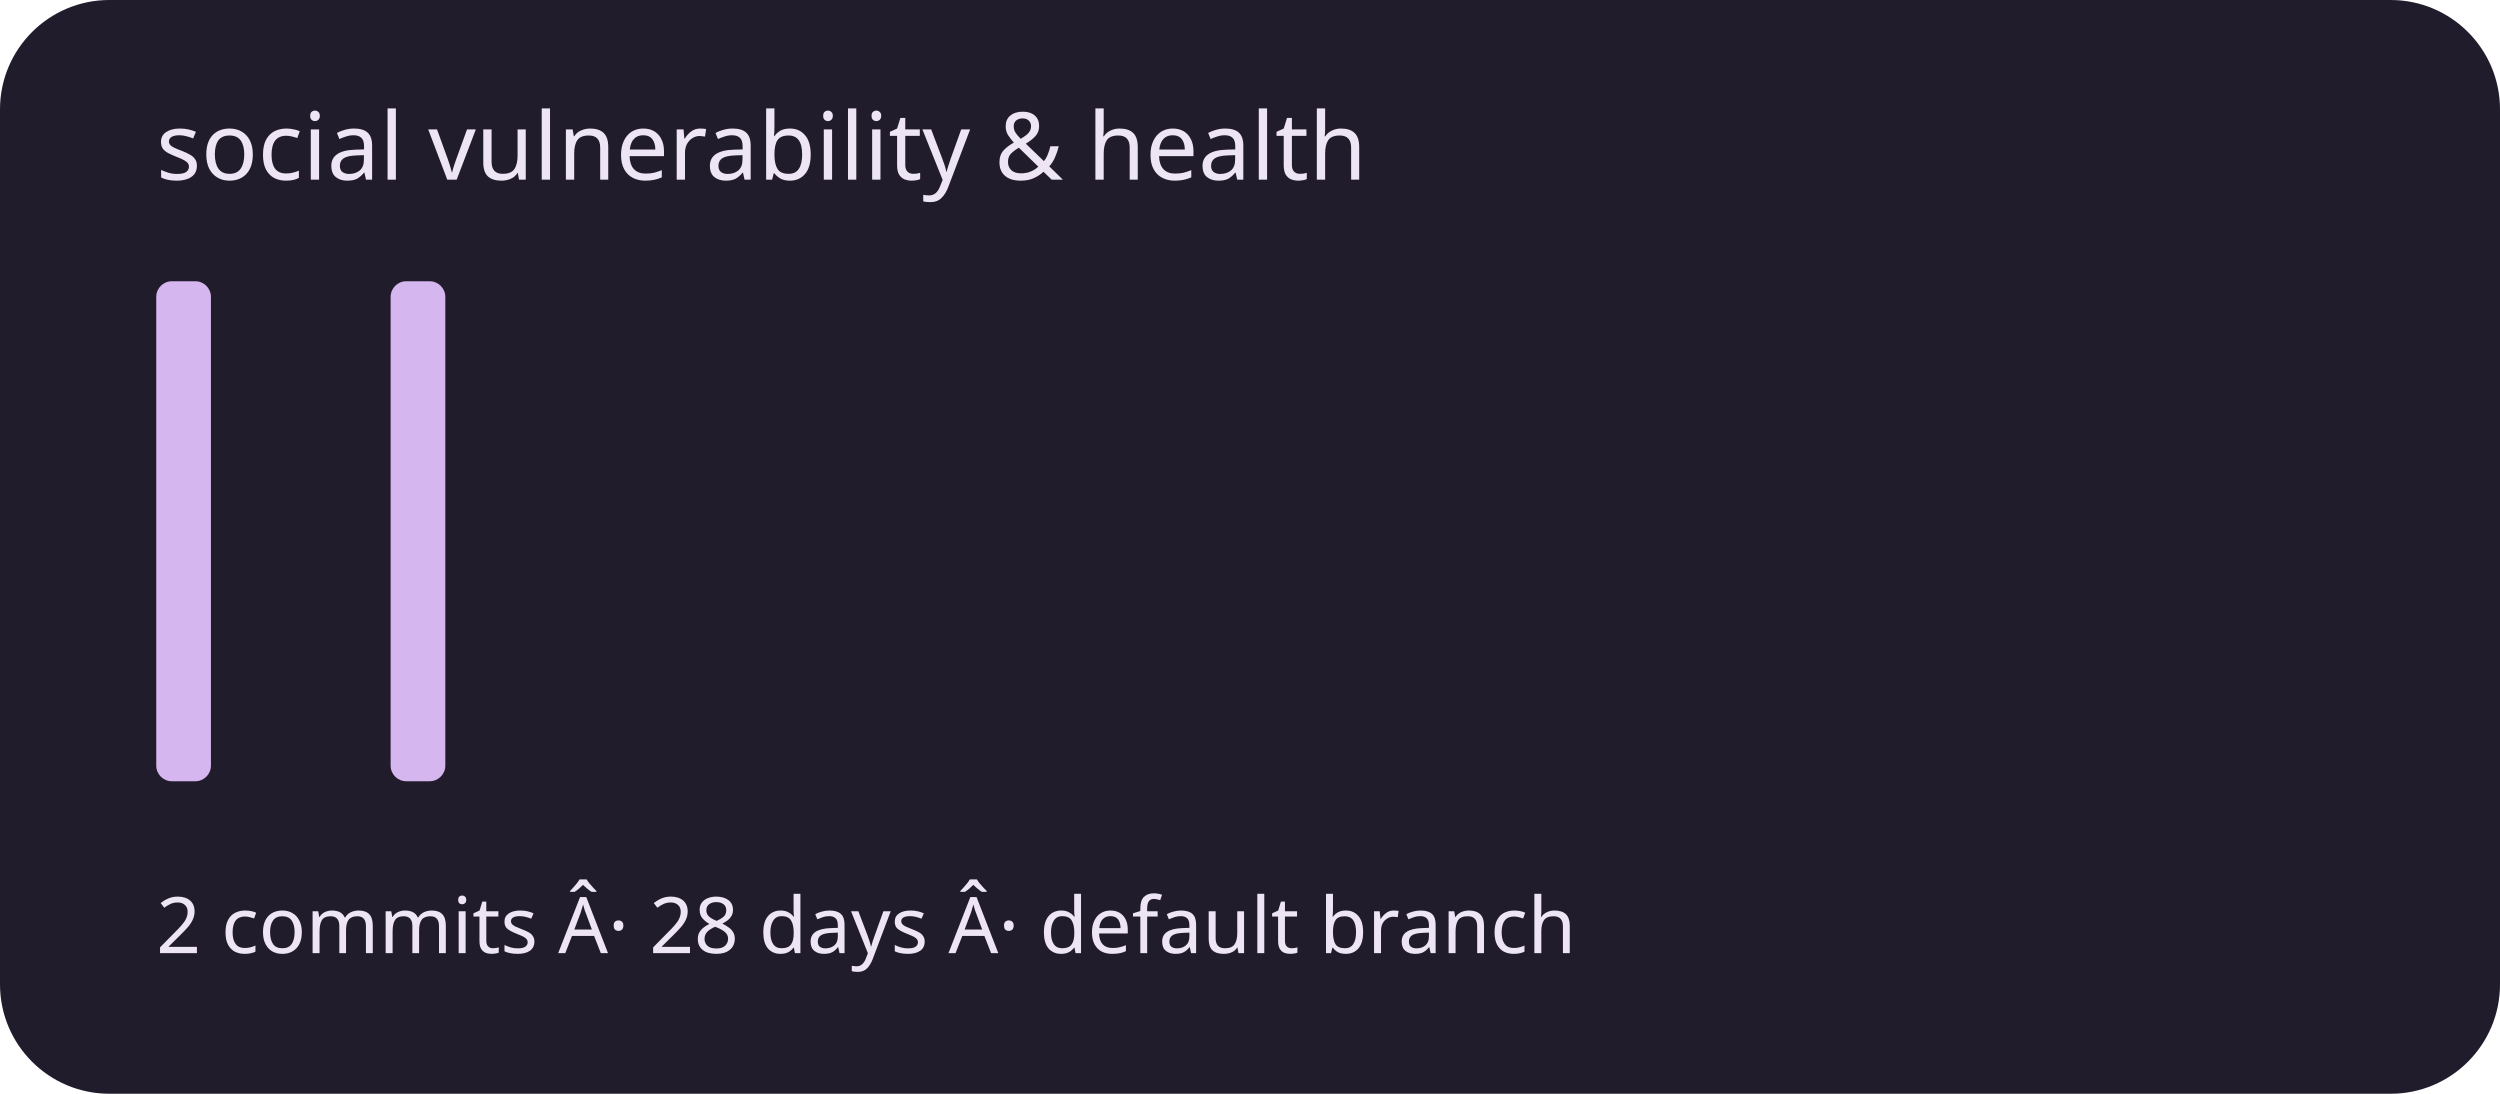
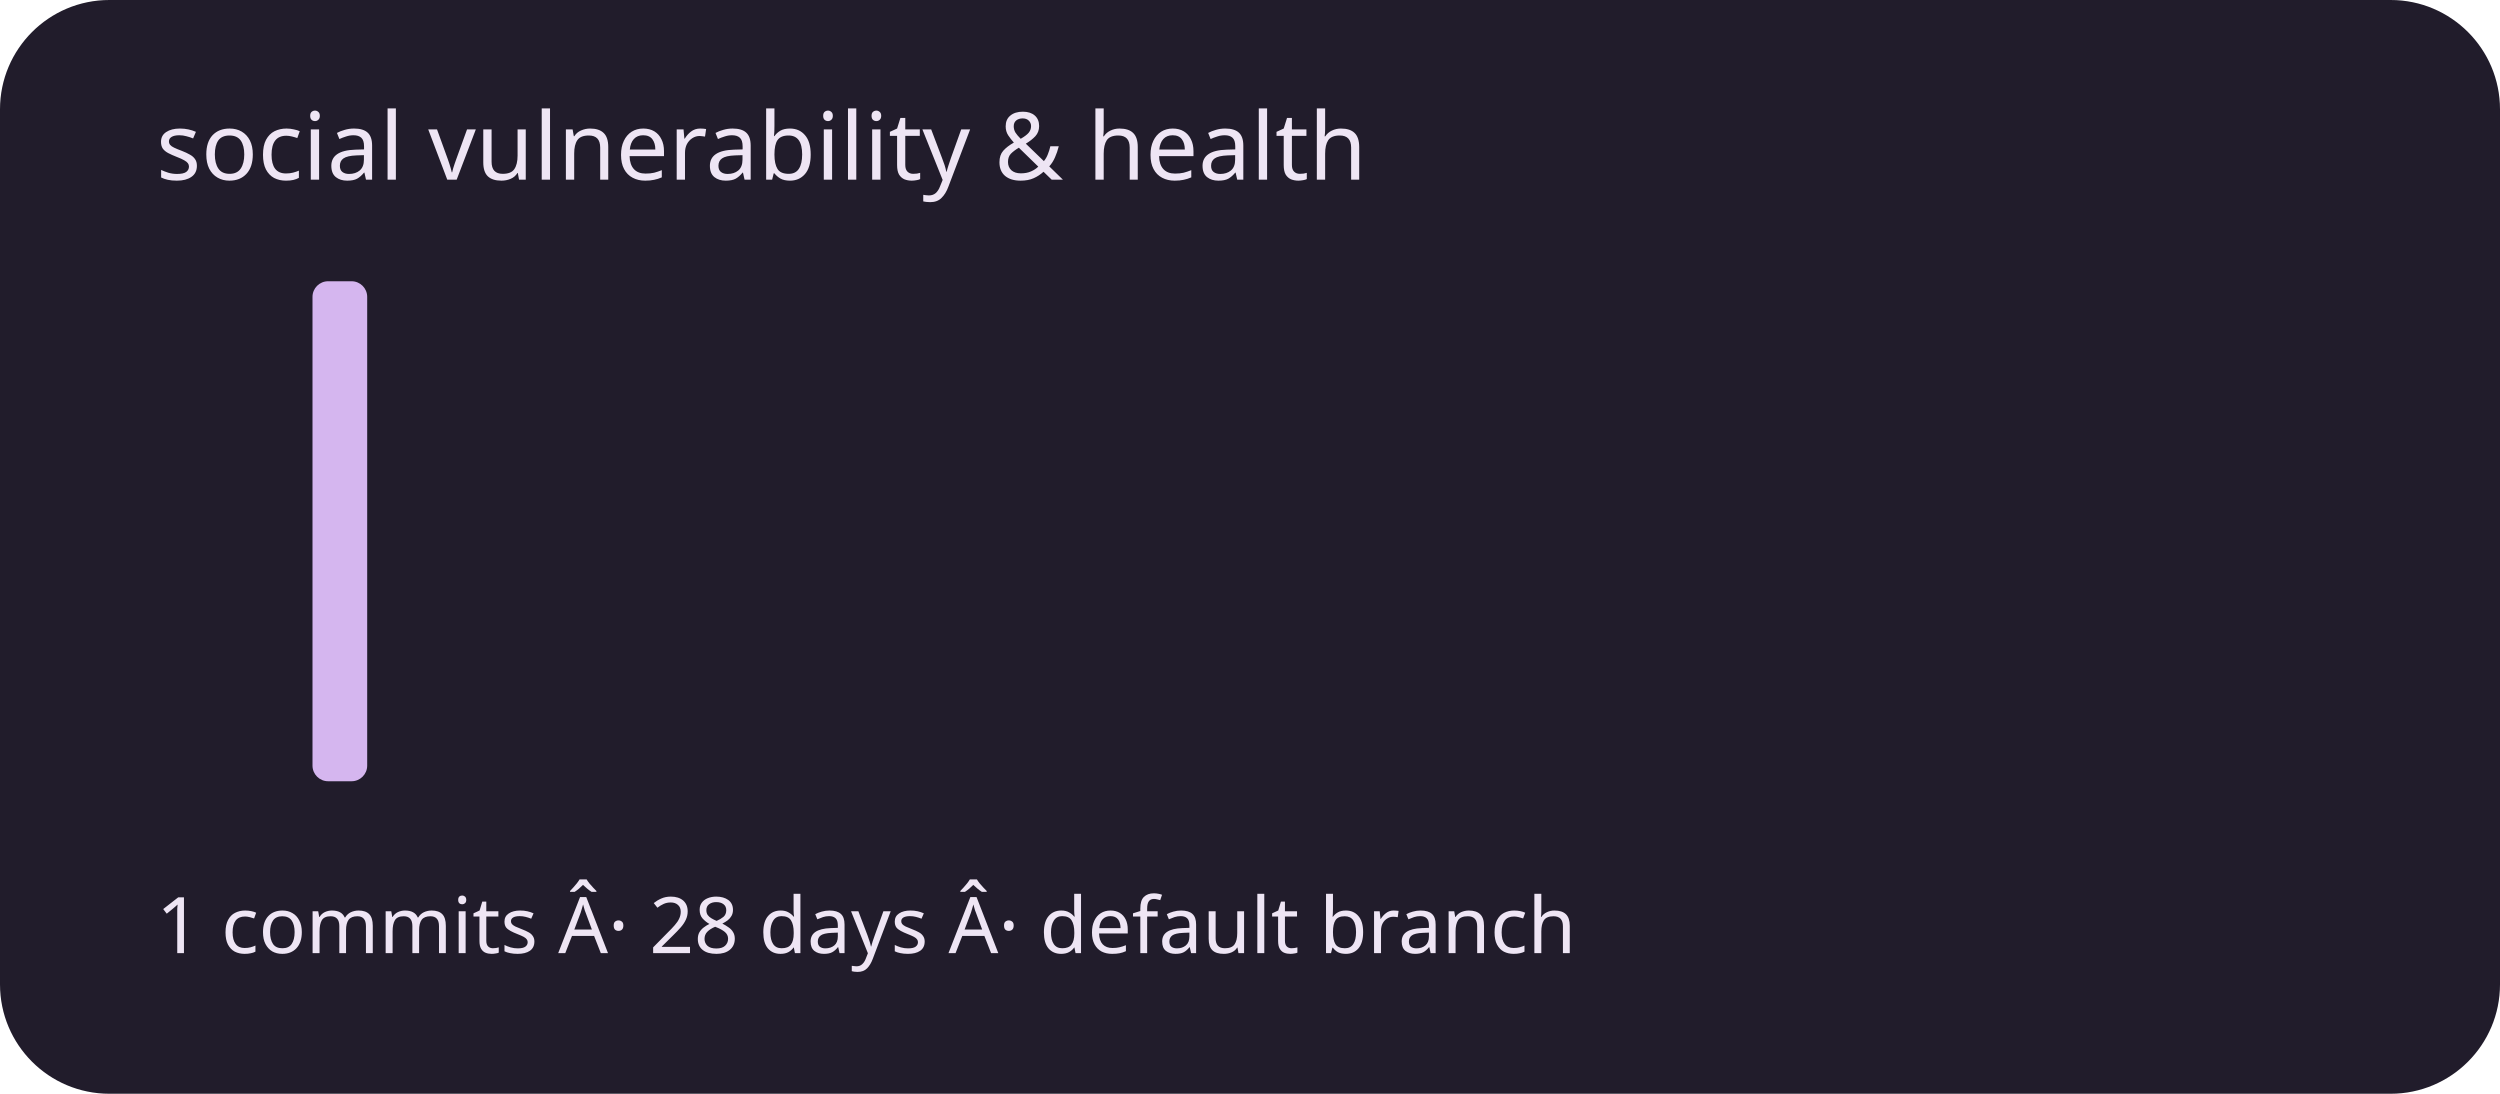
<svg xmlns="http://www.w3.org/2000/svg" viewBox="0 0 320 140" role="img" aria-labelledby="title description">
  <rect width="320" height="140" rx="14" fill="#211c2b" />
  <g fill="#d5b6ef">
-     <rect x="20" y="36" width="7" height="64" rx="2" />
+     <rect x="20" y="100" width="7" height="0" rx="2" />
    <rect x="30" y="100" width="7" height="0" rx="2" />
-     <rect x="40" y="100" width="7" height="0" rx="2" />
-     <rect x="50" y="36" width="7" height="64" rx="2" />
+     <rect x="40" y="36" width="7" height="64" rx="2" />
+     <rect x="50" y="100" width="7" height="0" rx="2" />
    <rect x="60" y="100" width="7" height="0" rx="2" />
    <rect x="70" y="100" width="7" height="0" rx="2" />
    <rect x="80" y="100" width="7" height="0" rx="2" />
    <rect x="90" y="100" width="7" height="0" rx="2" />
    <rect x="100" y="100" width="7" height="0" rx="2" />
    <rect x="110" y="100" width="7" height="0" rx="2" />
    <rect x="120" y="100" width="7" height="0" rx="2" />
    <rect x="130" y="100" width="7" height="0" rx="2" />
    <rect x="140" y="100" width="7" height="0" rx="2" />
    <rect x="150" y="100" width="7" height="0" rx="2" />
    <rect x="160" y="100" width="7" height="0" rx="2" />
    <rect x="170" y="100" width="7" height="0" rx="2" />
    <rect x="180" y="100" width="7" height="0" rx="2" />
    <rect x="190" y="100" width="7" height="0" rx="2" />
    <rect x="200" y="100" width="7" height="0" rx="2" />
    <rect x="210" y="100" width="7" height="0" rx="2" />
    <rect x="220" y="100" width="7" height="0" rx="2" />
    <rect x="230" y="100" width="7" height="0" rx="2" />
    <rect x="240" y="100" width="7" height="0" rx="2" />
    <rect x="250" y="100" width="7" height="0" rx="2" />
    <rect x="260" y="100" width="7" height="0" rx="2" />
    <rect x="270" y="100" width="7" height="0" rx="2" />
    <rect x="280" y="100" width="7" height="0" rx="2" />
    <rect x="290" y="100" width="7" height="0" rx="2" />
  </g>
  <g font-family="system-ui,sans-serif" fill="#eee5f4">
    <text x="20" y="23" font-size="12">social vulnerability &amp; health</text>
-     <text x="20" y="122" font-size="10">2 commits Â· 28 days Â· default branch</text>
+     <text x="20" y="122" font-size="10">1 commits Â· 28 days Â· default branch</text>
  </g>
</svg>
